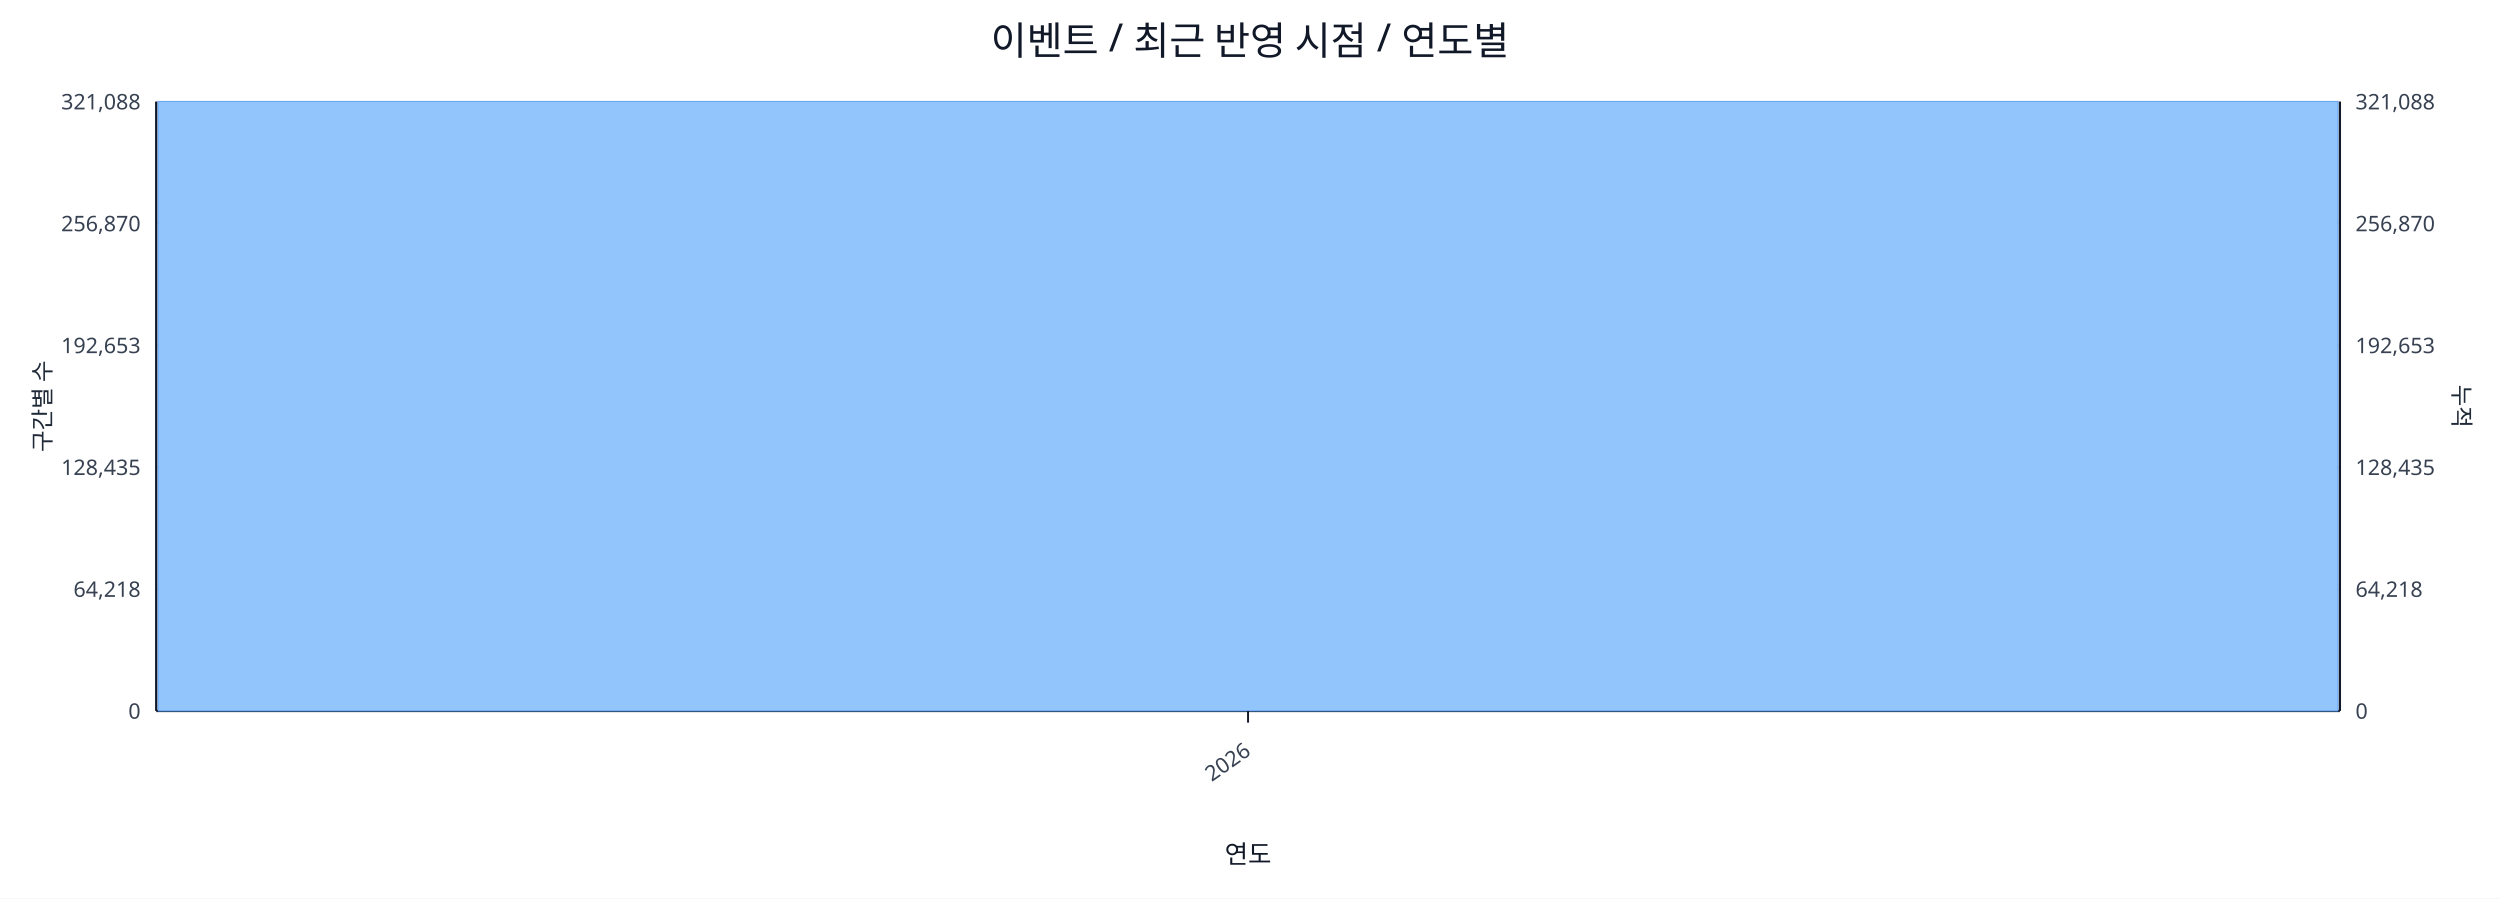
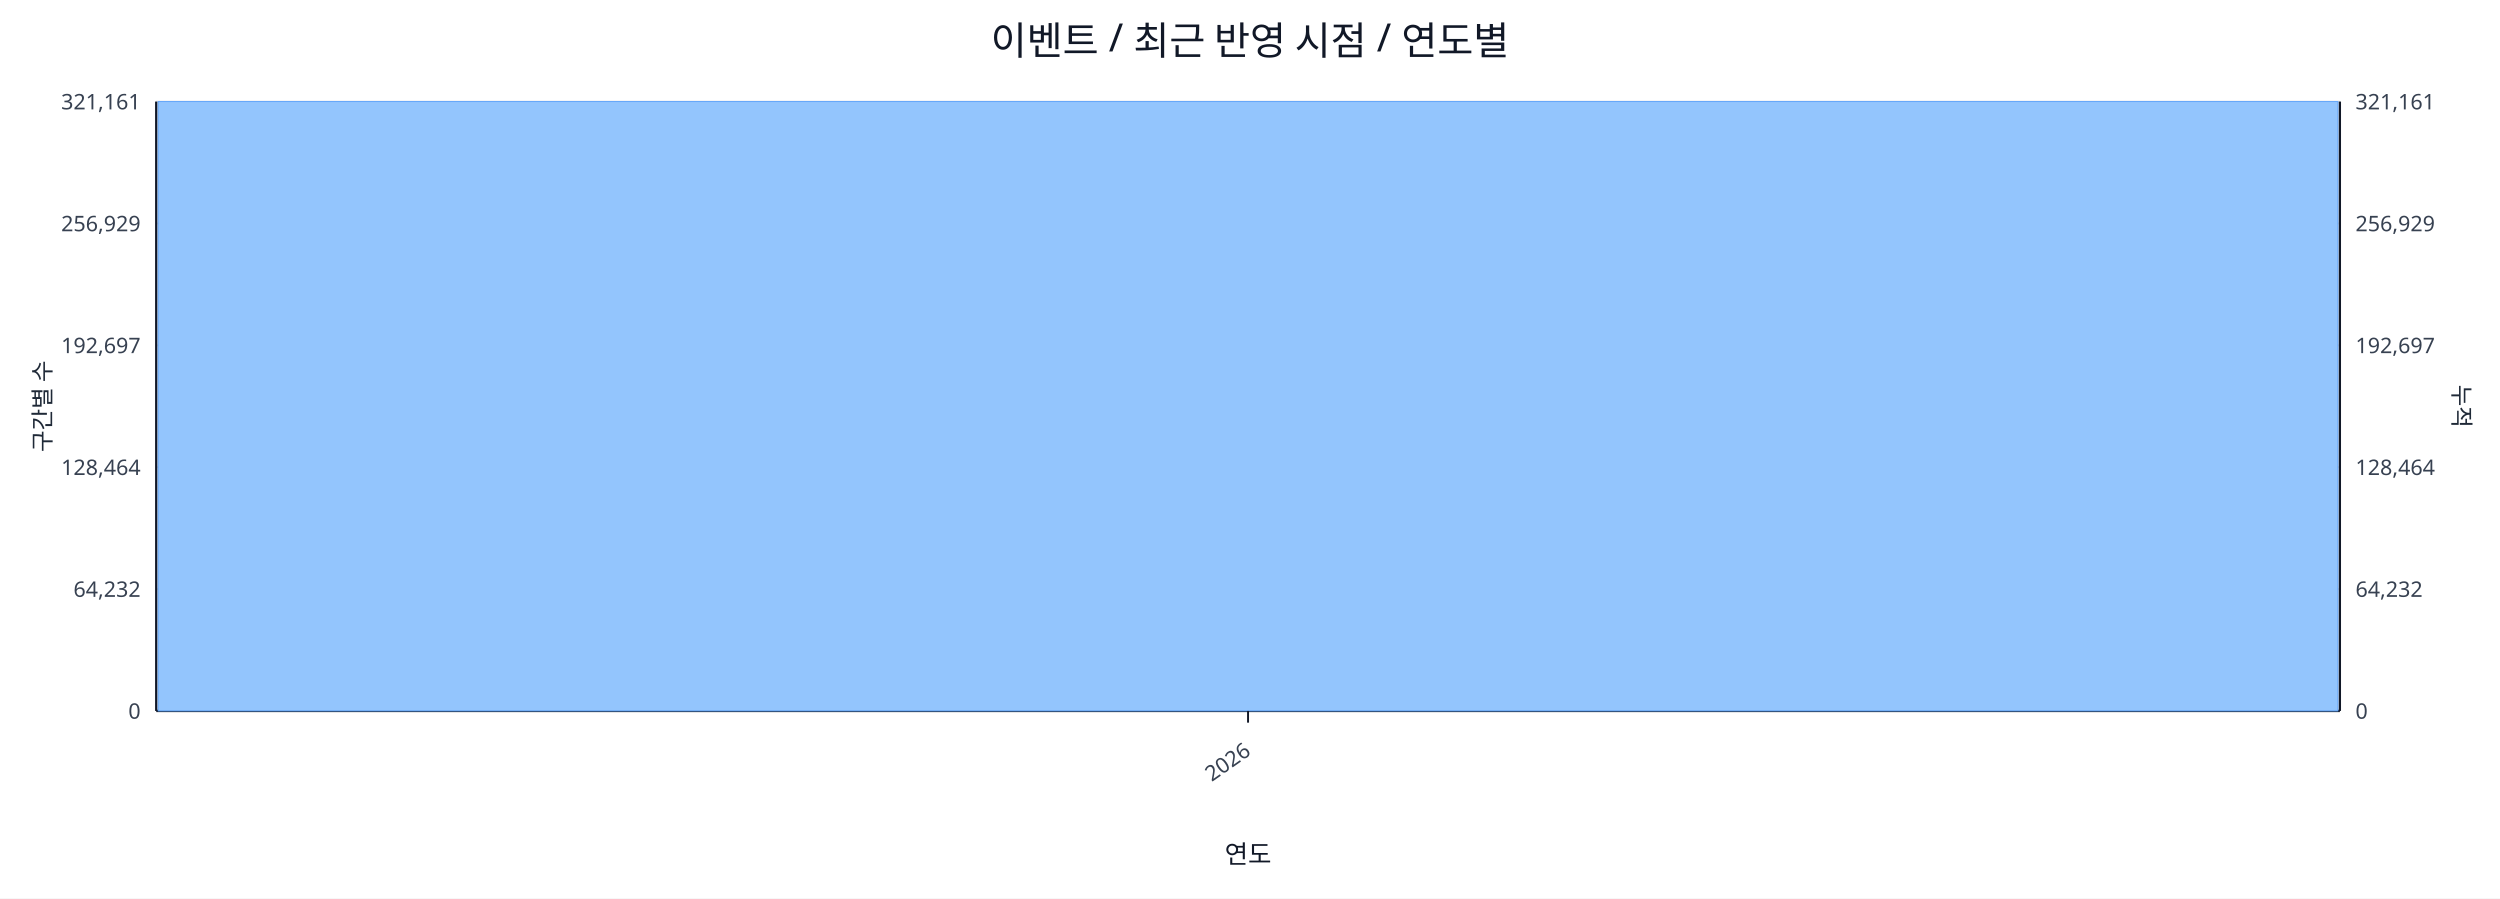
<svg xmlns="http://www.w3.org/2000/svg" width="1280" height="460" viewBox="0 0 1280 460">
  <rect x="0" y="0" width="100%" height="100%" fill="#ffffff" />
  <text x="640.0" y="28" font-size="20" text-anchor="middle" font-family="sans-serif" fill="#111827">이벤트 / 최근 반영 시점 / 연도별</text>
  <line x1="80.0" y1="52.0" x2="1198.0" y2="52.0" stroke="#e5e7eb" stroke-width="1" />
-   <text x="72.0" y="56.0" font-size="11" text-anchor="end" font-family="sans-serif" fill="#374151">321,088</text>
-   <text x="1206.0" y="56.0" font-size="11" text-anchor="start" font-family="sans-serif" fill="#374151">321,088</text>
+   <text x="72.0" y="56.0" font-size="11" text-anchor="end" font-family="sans-serif" fill="#374151">321,161</text>
+   <text x="1206.0" y="56.0" font-size="11" text-anchor="start" font-family="sans-serif" fill="#374151">321,161</text>
  <line x1="80.0" y1="114.4" x2="1198.0" y2="114.4" stroke="#e5e7eb" stroke-width="1" />
-   <text x="72.0" y="118.4" font-size="11" text-anchor="end" font-family="sans-serif" fill="#374151">256,870</text>
-   <text x="1206.0" y="118.4" font-size="11" text-anchor="start" font-family="sans-serif" fill="#374151">256,870</text>
+   <text x="72.0" y="118.4" font-size="11" text-anchor="end" font-family="sans-serif" fill="#374151">256,929</text>
+   <text x="1206.0" y="118.4" font-size="11" text-anchor="start" font-family="sans-serif" fill="#374151">256,929</text>
  <line x1="80.0" y1="176.8" x2="1198.0" y2="176.8" stroke="#e5e7eb" stroke-width="1" />
-   <text x="72.0" y="180.8" font-size="11" text-anchor="end" font-family="sans-serif" fill="#374151">192,653</text>
-   <text x="1206.0" y="180.8" font-size="11" text-anchor="start" font-family="sans-serif" fill="#374151">192,653</text>
+   <text x="72.0" y="180.8" font-size="11" text-anchor="end" font-family="sans-serif" fill="#374151">192,697</text>
+   <text x="1206.0" y="180.8" font-size="11" text-anchor="start" font-family="sans-serif" fill="#374151">192,697</text>
  <line x1="80.0" y1="239.2" x2="1198.0" y2="239.2" stroke="#e5e7eb" stroke-width="1" />
-   <text x="72.0" y="243.2" font-size="11" text-anchor="end" font-family="sans-serif" fill="#374151">128,435</text>
-   <text x="1206.0" y="243.2" font-size="11" text-anchor="start" font-family="sans-serif" fill="#374151">128,435</text>
+   <text x="72.0" y="243.2" font-size="11" text-anchor="end" font-family="sans-serif" fill="#374151">128,464</text>
+   <text x="1206.0" y="243.2" font-size="11" text-anchor="start" font-family="sans-serif" fill="#374151">128,464</text>
  <line x1="80.0" y1="301.6" x2="1198.0" y2="301.6" stroke="#e5e7eb" stroke-width="1" />
-   <text x="72.0" y="305.6" font-size="11" text-anchor="end" font-family="sans-serif" fill="#374151">64,218</text>
-   <text x="1206.0" y="305.6" font-size="11" text-anchor="start" font-family="sans-serif" fill="#374151">64,218</text>
+   <text x="72.0" y="305.6" font-size="11" text-anchor="end" font-family="sans-serif" fill="#374151">64,232</text>
+   <text x="1206.0" y="305.6" font-size="11" text-anchor="start" font-family="sans-serif" fill="#374151">64,232</text>
  <line x1="80.0" y1="364.0" x2="1198.0" y2="364.0" stroke="#e5e7eb" stroke-width="1" />
  <text x="72.0" y="368.0" font-size="11" text-anchor="end" font-family="sans-serif" fill="#374151">0</text>
  <text x="1206.0" y="368.0" font-size="11" text-anchor="start" font-family="sans-serif" fill="#374151">0</text>
  <line x1="80.0" y1="364.0" x2="1198.0" y2="364.0" stroke="#111827" stroke-width="1.2" />
  <line x1="80.0" y1="52.0" x2="80.0" y2="364.0" stroke="#111827" stroke-width="1.2" />
  <line x1="1198.0" y1="52.0" x2="1198.0" y2="364.0" stroke="#111827" stroke-width="1.2" />
  <rect x="81.0" y="52.0" width="1116.0" height="312.0" fill="#93c5fd" stroke="#60a5fa" stroke-width="0.5" />
  <polyline fill="none" stroke="#ef4444" stroke-width="2" points="639.0,52.0" />
  <line x1="639.0" y1="364.0" x2="639.0" y2="370.0" stroke="#111827" stroke-width="1" />
  <text x="641.0" y="386.0" font-size="11" text-anchor="end" transform="rotate(-35 641.0 386.0)" font-family="sans-serif" fill="#374151">2026</text>
  <text x="26" y="208.0" font-size="12" transform="rotate(-90 26 208.0)" text-anchor="middle" font-family="sans-serif" fill="#1f2937">구간별 수</text>
  <text x="1256.0" y="208.0" font-size="12" transform="rotate(90 1256.0 208.0)" text-anchor="middle" font-family="sans-serif" fill="#1f2937">누적</text>
  <text x="639.0" y="442.0" font-size="13" text-anchor="middle" font-family="sans-serif" fill="#111827">연도</text>
</svg>
